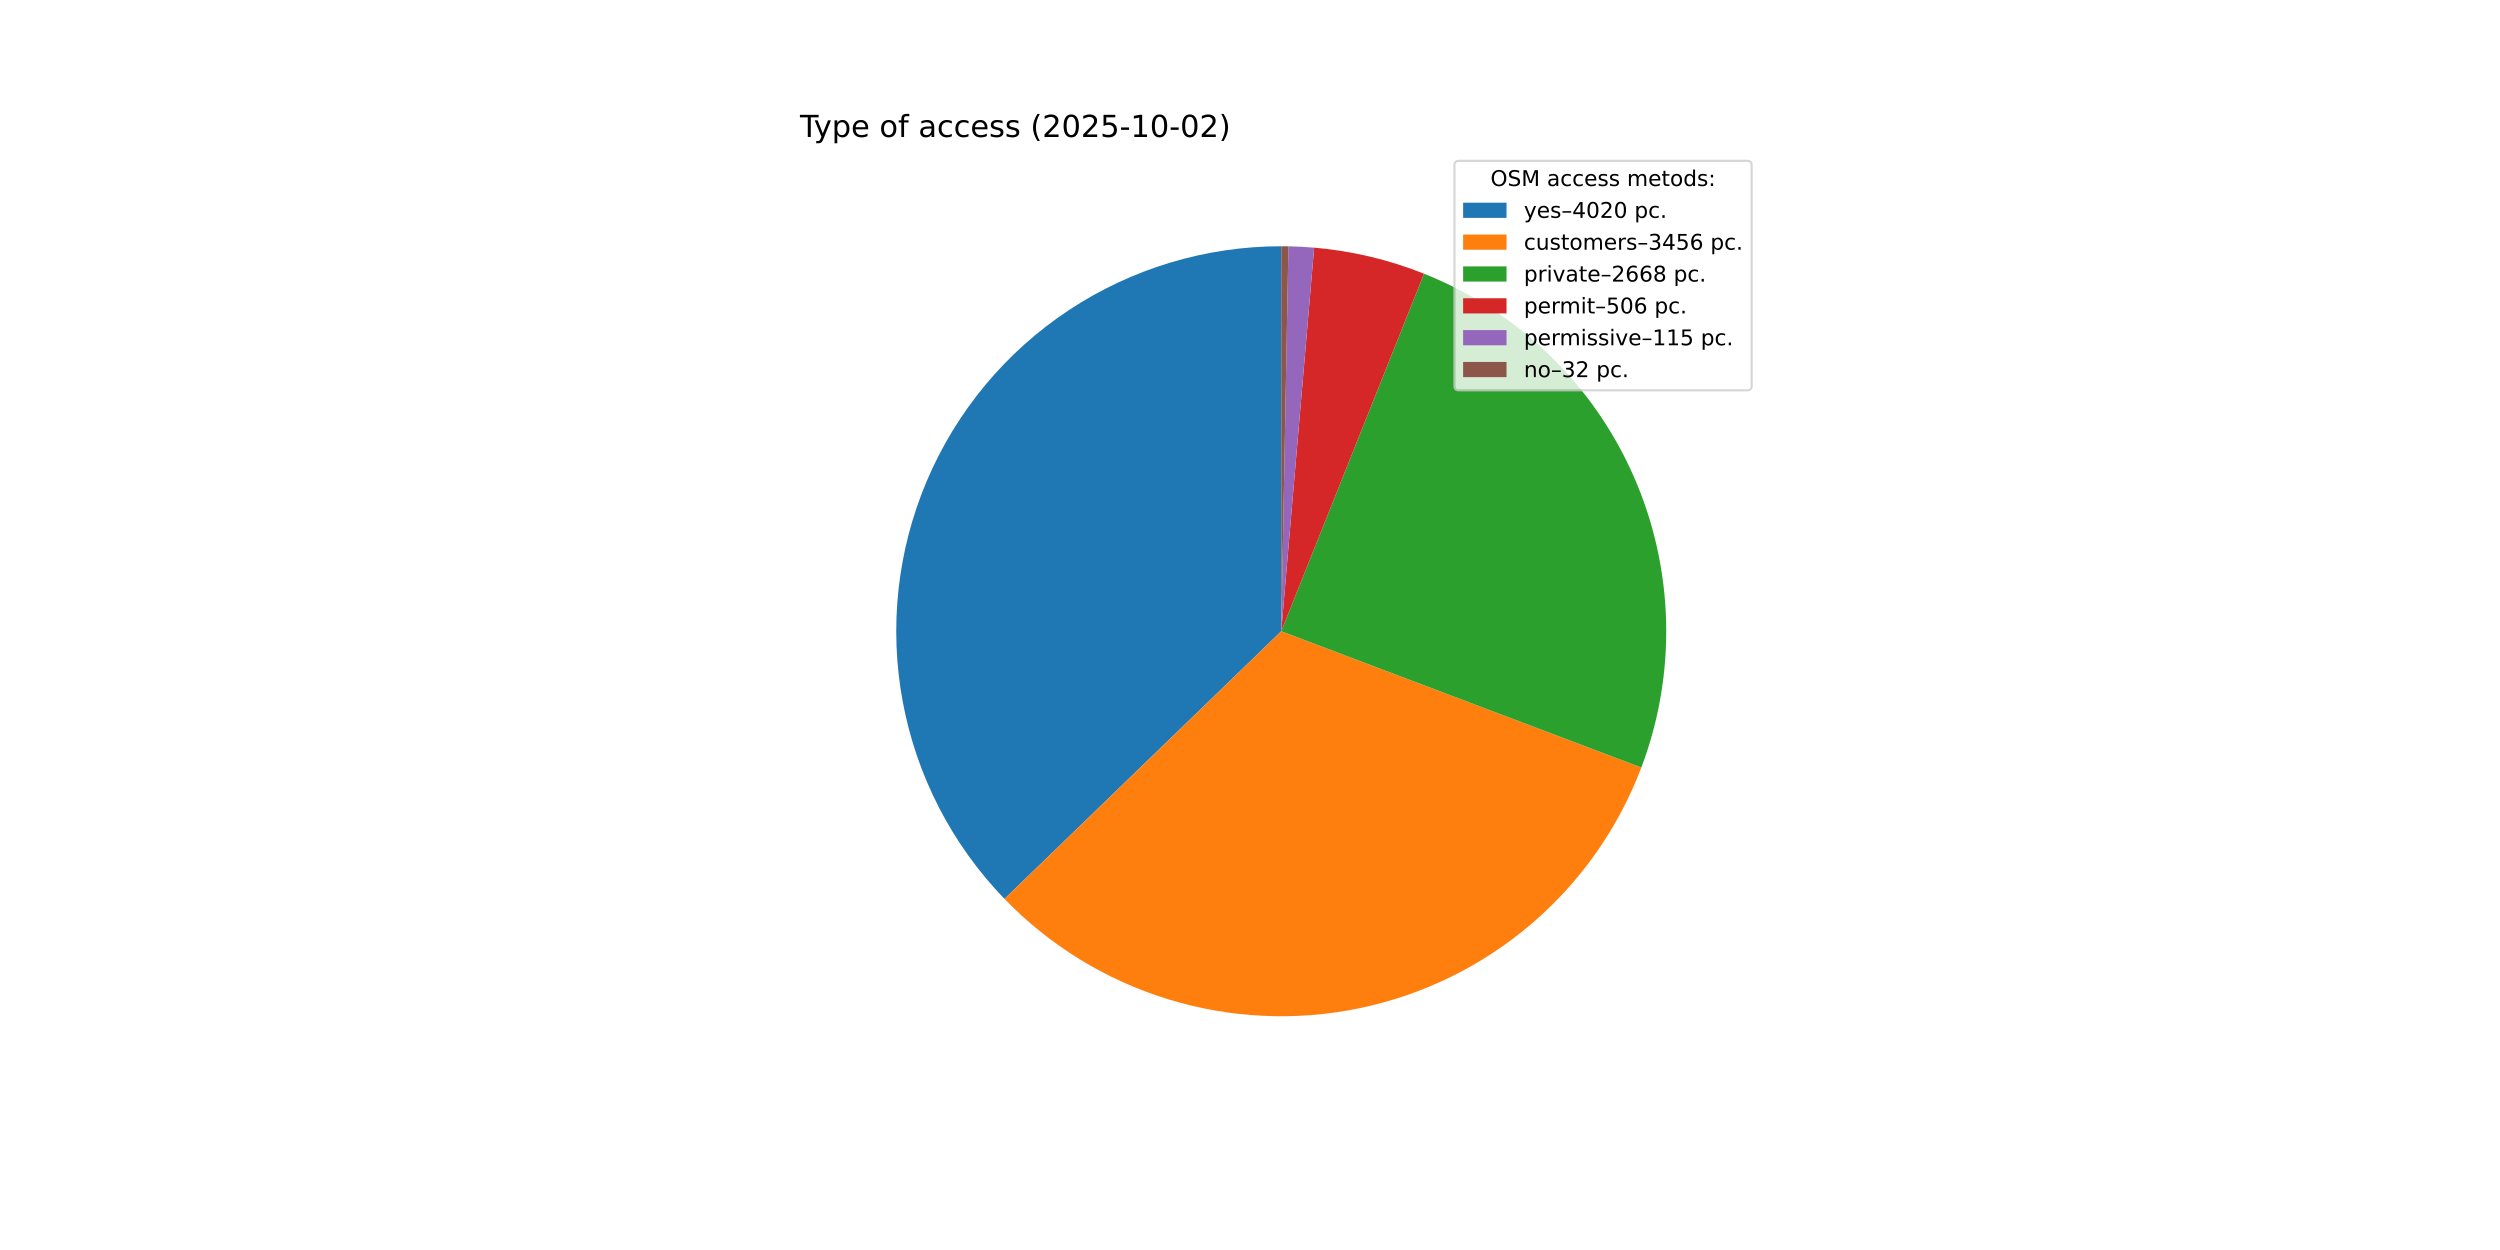
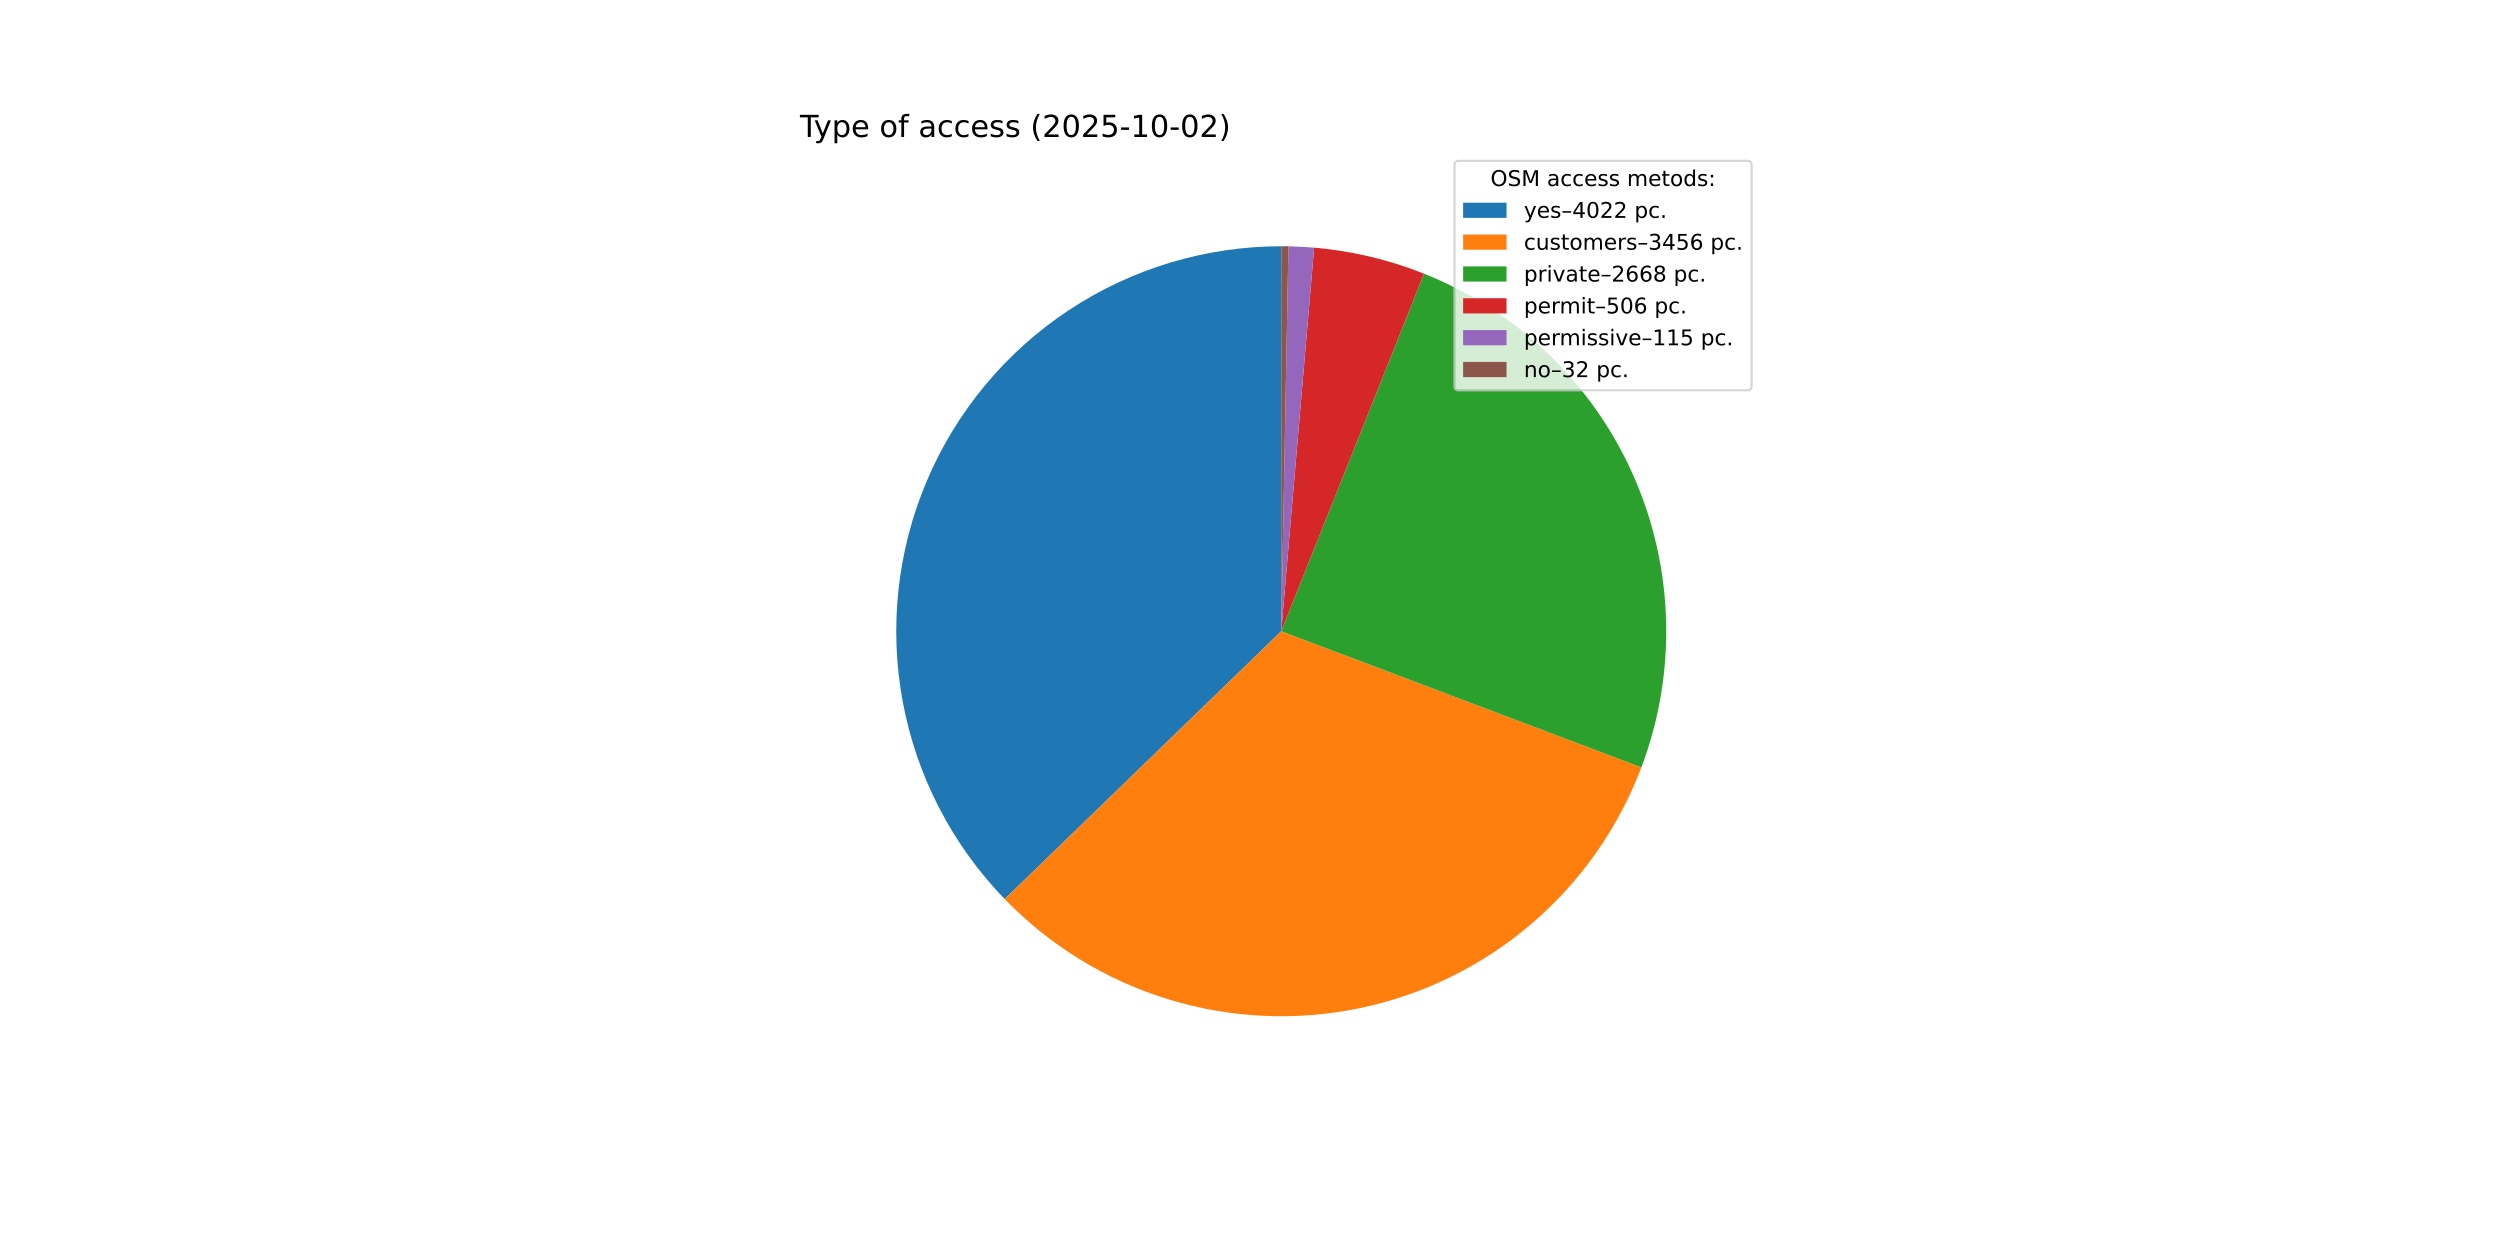
<svg xmlns="http://www.w3.org/2000/svg" xmlns:xlink="http://www.w3.org/1999/xlink" width="1152pt" height="576pt" viewBox="0 0 1152 576" version="1.1">
  <defs>
    <style type="text/css">*{stroke-linejoin: round; stroke-linecap: butt}</style>
  </defs>
  <g id="figure_1">
    <g id="patch_1">
      <path d="M 0 576  L 1152 576  L 1152 0  L 0 0  z " style="fill: #ffffff" />
    </g>
    <g id="axes_1">
      <g id="patch_2">
-         <path d="M 590.4 113.472  C 555.57 113.472 521.499 123.729 492.458 142.958  C 463.417 162.187 440.671 189.549 427.073 221.614  C 413.474 253.68 409.615 289.051 415.978 323.295  C 422.342 357.539 438.652 389.162 462.863 414.201  L 590.4 290.88  z " style="fill: #1f77b4" />
+         <path d="M 590.4 113.472  C 555.559 113.472 521.478 123.736 492.431 142.976  C 463.384 162.216 440.639 189.593 427.047 221.674  C 413.456 253.755 409.612 289.14 415.996 323.391  C 422.381 357.642 438.716 389.265 462.954 414.294  L 590.4 290.88  z " style="fill: #1f77b4" />
      </g>
      <g id="patch_3">
-         <path d="M 462.863 414.201  C 483.64 435.688 509.514 451.58 538.073 460.395  C 566.632 469.211 596.961 470.668 626.234 464.631  C 655.507 458.594 682.785 445.256 705.526 425.86  C 728.267 406.464 745.742 381.632 756.322 353.678  L 590.4 290.88  z " style="fill: #ff7f0e" />
+         <path d="M 462.954 414.294  C 483.742 435.762 509.621 451.633 538.181 460.429  C 566.74 469.225 597.065 470.664 626.329 464.612  C 655.593 458.56 682.859 445.211 705.587 425.808  C 728.315 406.406 745.776 381.571 756.344 353.619  L 590.4 290.88  z " style="fill: #ff7f0e" />
      </g>
      <g id="patch_4">
-         <path d="M 756.322 353.678  C 772.773 310.212 771.502 261.975 752.786 219.434  C 734.069 176.894 699.365 143.367 656.205 126.128  L 590.4 290.88  z " style="fill: #2ca02c" />
+         <path d="M 756.344 353.619  C 772.777 310.155 771.493 261.928 752.77 219.4  C 734.048 176.871 699.347 143.356 656.194 126.123  L 590.4 290.88  z " style="fill: #2ca02c" />
      </g>
      <g id="patch_5">
-         <path d="M 656.205 126.128  C 648.116 122.897 639.8 120.266 631.324 118.257  C 622.849 116.247 614.237 114.865 605.558 114.121  L 590.4 290.88  z " style="fill: #d62728" />
+         <path d="M 656.194 126.123  C 648.106 122.893 639.791 120.264 631.317 118.255  C 622.843 116.246 614.232 114.864 605.555 114.12  L 590.4 290.88  z " style="fill: #d62728" />
      </g>
      <g id="patch_6">
-         <path d="M 605.558 114.121  C 603.586 113.952 601.612 113.816 599.636 113.713  C 597.66 113.61 595.682 113.54 593.704 113.503  L 590.4 290.88  z " style="fill: #9467bd" />
+         <path d="M 605.555 114.12  C 603.584 113.951 601.61 113.815 599.634 113.712  C 597.658 113.609 595.681 113.54 593.703 113.503  L 590.4 290.88  z " style="fill: #9467bd" />
      </g>
      <g id="patch_7">
-         <path d="M 593.704 113.503  C 593.153 113.493 592.602 113.485 592.052 113.48  C 591.501 113.475 590.951 113.472 590.4 113.472  L 590.4 290.88  z " style="fill: #8c564b" />
+         <path d="M 593.703 113.503  C 593.153 113.493 592.602 113.485 592.052 113.48  C 591.501 113.475 590.951 113.472 590.4 113.472  L 590.4 290.88  z " style="fill: #8c564b" />
      </g>
      <g id="matplotlib.axis_1" />
      <g id="matplotlib.axis_2" />
      <g id="text_1">
        <g transform="translate(368.64 63.12) scale(0.14 -0.14)">
          <defs>
            <path id="DejaVuSans-54" d="M -19 4666  L 3928 4666  L 3928 4134  L 2272 4134  L 2272 0  L 1638 0  L 1638 4134  L -19 4134  L -19 4666  z " transform="scale(0.015625)" />
            <path id="DejaVuSans-79" d="M 2059 -325  Q 1816 -950 1584 -1140  Q 1353 -1331 966 -1331  L 506 -1331  L 506 -850  L 844 -850  Q 1081 -850 1212 -737  Q 1344 -625 1503 -206  L 1606 56  L 191 3500  L 800 3500  L 1894 763  L 2988 3500  L 3597 3500  L 2059 -325  z " transform="scale(0.015625)" />
            <path id="DejaVuSans-70" d="M 1159 525  L 1159 -1331  L 581 -1331  L 581 3500  L 1159 3500  L 1159 2969  Q 1341 3281 1617 3432  Q 1894 3584 2278 3584  Q 2916 3584 3314 3078  Q 3713 2572 3713 1747  Q 3713 922 3314 415  Q 2916 -91 2278 -91  Q 1894 -91 1617 61  Q 1341 213 1159 525  z M 3116 1747  Q 3116 2381 2855 2742  Q 2594 3103 2138 3103  Q 1681 3103 1420 2742  Q 1159 2381 1159 1747  Q 1159 1113 1420 752  Q 1681 391 2138 391  Q 2594 391 2855 752  Q 3116 1113 3116 1747  z " transform="scale(0.015625)" />
            <path id="DejaVuSans-65" d="M 3597 1894  L 3597 1613  L 953 1613  Q 991 1019 1311 708  Q 1631 397 2203 397  Q 2534 397 2845 478  Q 3156 559 3463 722  L 3463 178  Q 3153 47 2828 -22  Q 2503 -91 2169 -91  Q 1331 -91 842 396  Q 353 884 353 1716  Q 353 2575 817 3079  Q 1281 3584 2069 3584  Q 2775 3584 3186 3129  Q 3597 2675 3597 1894  z M 3022 2063  Q 3016 2534 2758 2815  Q 2500 3097 2075 3097  Q 1594 3097 1305 2825  Q 1016 2553 972 2059  L 3022 2063  z " transform="scale(0.015625)" />
            <path id="DejaVuSans-20" transform="scale(0.015625)" />
            <path id="DejaVuSans-6f" d="M 1959 3097  Q 1497 3097 1228 2736  Q 959 2375 959 1747  Q 959 1119 1226 758  Q 1494 397 1959 397  Q 2419 397 2687 759  Q 2956 1122 2956 1747  Q 2956 2369 2687 2733  Q 2419 3097 1959 3097  z M 1959 3584  Q 2709 3584 3137 3096  Q 3566 2609 3566 1747  Q 3566 888 3137 398  Q 2709 -91 1959 -91  Q 1206 -91 779 398  Q 353 888 353 1747  Q 353 2609 779 3096  Q 1206 3584 1959 3584  z " transform="scale(0.015625)" />
            <path id="DejaVuSans-66" d="M 2375 4863  L 2375 4384  L 1825 4384  Q 1516 4384 1395 4259  Q 1275 4134 1275 3809  L 1275 3500  L 2222 3500  L 2222 3053  L 1275 3053  L 1275 0  L 697 0  L 697 3053  L 147 3053  L 147 3500  L 697 3500  L 697 3744  Q 697 4328 969 4595  Q 1241 4863 1831 4863  L 2375 4863  z " transform="scale(0.015625)" />
            <path id="DejaVuSans-61" d="M 2194 1759  Q 1497 1759 1228 1600  Q 959 1441 959 1056  Q 959 750 1161 570  Q 1363 391 1709 391  Q 2188 391 2477 730  Q 2766 1069 2766 1631  L 2766 1759  L 2194 1759  z M 3341 1997  L 3341 0  L 2766 0  L 2766 531  Q 2569 213 2275 61  Q 1981 -91 1556 -91  Q 1019 -91 701 211  Q 384 513 384 1019  Q 384 1609 779 1909  Q 1175 2209 1959 2209  L 2766 2209  L 2766 2266  Q 2766 2663 2505 2880  Q 2244 3097 1772 3097  Q 1472 3097 1187 3025  Q 903 2953 641 2809  L 641 3341  Q 956 3463 1253 3523  Q 1550 3584 1831 3584  Q 2591 3584 2966 3190  Q 3341 2797 3341 1997  z " transform="scale(0.015625)" />
            <path id="DejaVuSans-63" d="M 3122 3366  L 3122 2828  Q 2878 2963 2633 3030  Q 2388 3097 2138 3097  Q 1578 3097 1268 2742  Q 959 2388 959 1747  Q 959 1106 1268 751  Q 1578 397 2138 397  Q 2388 397 2633 464  Q 2878 531 3122 666  L 3122 134  Q 2881 22 2623 -34  Q 2366 -91 2075 -91  Q 1284 -91 818 406  Q 353 903 353 1747  Q 353 2603 823 3093  Q 1294 3584 2113 3584  Q 2378 3584 2631 3529  Q 2884 3475 3122 3366  z " transform="scale(0.015625)" />
            <path id="DejaVuSans-73" d="M 2834 3397  L 2834 2853  Q 2591 2978 2328 3040  Q 2066 3103 1784 3103  Q 1356 3103 1142 2972  Q 928 2841 928 2578  Q 928 2378 1081 2264  Q 1234 2150 1697 2047  L 1894 2003  Q 2506 1872 2764 1633  Q 3022 1394 3022 966  Q 3022 478 2636 193  Q 2250 -91 1575 -91  Q 1294 -91 989 -36  Q 684 19 347 128  L 347 722  Q 666 556 975 473  Q 1284 391 1588 391  Q 1994 391 2212 530  Q 2431 669 2431 922  Q 2431 1156 2273 1281  Q 2116 1406 1581 1522  L 1381 1569  Q 847 1681 609 1914  Q 372 2147 372 2553  Q 372 3047 722 3315  Q 1072 3584 1716 3584  Q 2034 3584 2315 3537  Q 2597 3491 2834 3397  z " transform="scale(0.015625)" />
            <path id="DejaVuSans-28" d="M 1984 4856  Q 1566 4138 1362 3434  Q 1159 2731 1159 2009  Q 1159 1288 1364 580  Q 1569 -128 1984 -844  L 1484 -844  Q 1016 -109 783 600  Q 550 1309 550 2009  Q 550 2706 781 3412  Q 1013 4119 1484 4856  L 1984 4856  z " transform="scale(0.015625)" />
            <path id="DejaVuSans-32" d="M 1228 531  L 3431 531  L 3431 0  L 469 0  L 469 531  Q 828 903 1448 1529  Q 2069 2156 2228 2338  Q 2531 2678 2651 2914  Q 2772 3150 2772 3378  Q 2772 3750 2511 3984  Q 2250 4219 1831 4219  Q 1534 4219 1204 4116  Q 875 4013 500 3803  L 500 4441  Q 881 4594 1212 4672  Q 1544 4750 1819 4750  Q 2544 4750 2975 4387  Q 3406 4025 3406 3419  Q 3406 3131 3298 2873  Q 3191 2616 2906 2266  Q 2828 2175 2409 1742  Q 1991 1309 1228 531  z " transform="scale(0.015625)" />
            <path id="DejaVuSans-30" d="M 2034 4250  Q 1547 4250 1301 3770  Q 1056 3291 1056 2328  Q 1056 1369 1301 889  Q 1547 409 2034 409  Q 2525 409 2770 889  Q 3016 1369 3016 2328  Q 3016 3291 2770 3770  Q 2525 4250 2034 4250  z M 2034 4750  Q 2819 4750 3233 4129  Q 3647 3509 3647 2328  Q 3647 1150 3233 529  Q 2819 -91 2034 -91  Q 1250 -91 836 529  Q 422 1150 422 2328  Q 422 3509 836 4129  Q 1250 4750 2034 4750  z " transform="scale(0.015625)" />
            <path id="DejaVuSans-35" d="M 691 4666  L 3169 4666  L 3169 4134  L 1269 4134  L 1269 2991  Q 1406 3038 1543 3061  Q 1681 3084 1819 3084  Q 2600 3084 3056 2656  Q 3513 2228 3513 1497  Q 3513 744 3044 326  Q 2575 -91 1722 -91  Q 1428 -91 1123 -41  Q 819 9 494 109  L 494 744  Q 775 591 1075 516  Q 1375 441 1709 441  Q 2250 441 2565 725  Q 2881 1009 2881 1497  Q 2881 1984 2565 2268  Q 2250 2553 1709 2553  Q 1456 2553 1204 2497  Q 953 2441 691 2322  L 691 4666  z " transform="scale(0.015625)" />
            <path id="DejaVuSans-2d" d="M 313 2009  L 1997 2009  L 1997 1497  L 313 1497  L 313 2009  z " transform="scale(0.015625)" />
            <path id="DejaVuSans-31" d="M 794 531  L 1825 531  L 1825 4091  L 703 3866  L 703 4441  L 1819 4666  L 2450 4666  L 2450 531  L 3481 531  L 3481 0  L 794 0  L 794 531  z " transform="scale(0.015625)" />
            <path id="DejaVuSans-29" d="M 513 4856  L 1013 4856  Q 1481 4119 1714 3412  Q 1947 2706 1947 2009  Q 1947 1309 1714 600  Q 1481 -109 1013 -844  L 513 -844  Q 928 -128 1133 580  Q 1338 1288 1338 2009  Q 1338 2731 1133 3434  Q 928 4138 513 4856  z " transform="scale(0.015625)" />
          </defs>
          <use xlink:href="#DejaVuSans-54" />
          <use xlink:href="#DejaVuSans-79" x="45.459" />
          <use xlink:href="#DejaVuSans-70" x="104.639" />
          <use xlink:href="#DejaVuSans-65" x="168.115" />
          <use xlink:href="#DejaVuSans-20" x="229.639" />
          <use xlink:href="#DejaVuSans-6f" x="261.426" />
          <use xlink:href="#DejaVuSans-66" x="322.607" />
          <use xlink:href="#DejaVuSans-20" x="357.812" />
          <use xlink:href="#DejaVuSans-61" x="389.6" />
          <use xlink:href="#DejaVuSans-63" x="450.879" />
          <use xlink:href="#DejaVuSans-63" x="505.859" />
          <use xlink:href="#DejaVuSans-65" x="560.84" />
          <use xlink:href="#DejaVuSans-73" x="622.363" />
          <use xlink:href="#DejaVuSans-73" x="674.463" />
          <use xlink:href="#DejaVuSans-20" x="726.562" />
          <use xlink:href="#DejaVuSans-28" x="758.35" />
          <use xlink:href="#DejaVuSans-32" x="797.363" />
          <use xlink:href="#DejaVuSans-30" x="860.986" />
          <use xlink:href="#DejaVuSans-32" x="924.609" />
          <use xlink:href="#DejaVuSans-35" x="988.232" />
          <use xlink:href="#DejaVuSans-2d" x="1051.855" />
          <use xlink:href="#DejaVuSans-31" x="1087.939" />
          <use xlink:href="#DejaVuSans-30" x="1151.562" />
          <use xlink:href="#DejaVuSans-2d" x="1215.186" />
          <use xlink:href="#DejaVuSans-30" x="1251.27" />
          <use xlink:href="#DejaVuSans-32" x="1314.893" />
          <use xlink:href="#DejaVuSans-29" x="1378.516" />
        </g>
      </g>
      <g id="legend_1">
        <g id="patch_8">
          <path d="M 672.208 179.867  L 805.16 179.867  Q 807.16 179.867 807.16 177.867  L 807.16 76.12  Q 807.16 74.12 805.16 74.12  L 672.208 74.12  Q 670.208 74.12 670.208 76.12  L 670.208 177.867  Q 670.208 179.867 672.208 179.867  z " style="fill: #ffffff; opacity: 0.8; stroke: #cccccc; stroke-linejoin: miter" />
        </g>
        <g id="text_2">
          <g transform="translate(686.8038 85.71844) scale(0.1 -0.1)">
            <defs>
              <path id="DejaVuSans-4f" d="M 2522 4238  Q 1834 4238 1429 3725  Q 1025 3213 1025 2328  Q 1025 1447 1429 934  Q 1834 422 2522 422  Q 3209 422 3611 934  Q 4013 1447 4013 2328  Q 4013 3213 3611 3725  Q 3209 4238 2522 4238  z M 2522 4750  Q 3503 4750 4090 4092  Q 4678 3434 4678 2328  Q 4678 1225 4090 567  Q 3503 -91 2522 -91  Q 1538 -91 948 565  Q 359 1222 359 2328  Q 359 3434 948 4092  Q 1538 4750 2522 4750  z " transform="scale(0.015625)" />
              <path id="DejaVuSans-53" d="M 3425 4513  L 3425 3897  Q 3066 4069 2747 4153  Q 2428 4238 2131 4238  Q 1616 4238 1336 4038  Q 1056 3838 1056 3469  Q 1056 3159 1242 3001  Q 1428 2844 1947 2747  L 2328 2669  Q 3034 2534 3370 2195  Q 3706 1856 3706 1288  Q 3706 609 3251 259  Q 2797 -91 1919 -91  Q 1588 -91 1214 -16  Q 841 59 441 206  L 441 856  Q 825 641 1194 531  Q 1563 422 1919 422  Q 2459 422 2753 634  Q 3047 847 3047 1241  Q 3047 1584 2836 1778  Q 2625 1972 2144 2069  L 1759 2144  Q 1053 2284 737 2584  Q 422 2884 422 3419  Q 422 4038 858 4394  Q 1294 4750 2059 4750  Q 2388 4750 2728 4690  Q 3069 4631 3425 4513  z " transform="scale(0.015625)" />
              <path id="DejaVuSans-4d" d="M 628 4666  L 1569 4666  L 2759 1491  L 3956 4666  L 4897 4666  L 4897 0  L 4281 0  L 4281 4097  L 3078 897  L 2444 897  L 1241 4097  L 1241 0  L 628 0  L 628 4666  z " transform="scale(0.015625)" />
              <path id="DejaVuSans-6d" d="M 3328 2828  Q 3544 3216 3844 3400  Q 4144 3584 4550 3584  Q 5097 3584 5394 3201  Q 5691 2819 5691 2113  L 5691 0  L 5113 0  L 5113 2094  Q 5113 2597 4934 2840  Q 4756 3084 4391 3084  Q 3944 3084 3684 2787  Q 3425 2491 3425 1978  L 3425 0  L 2847 0  L 2847 2094  Q 2847 2600 2669 2842  Q 2491 3084 2119 3084  Q 1678 3084 1418 2786  Q 1159 2488 1159 1978  L 1159 0  L 581 0  L 581 3500  L 1159 3500  L 1159 2956  Q 1356 3278 1631 3431  Q 1906 3584 2284 3584  Q 2666 3584 2933 3390  Q 3200 3197 3328 2828  z " transform="scale(0.015625)" />
              <path id="DejaVuSans-74" d="M 1172 4494  L 1172 3500  L 2356 3500  L 2356 3053  L 1172 3053  L 1172 1153  Q 1172 725 1289 603  Q 1406 481 1766 481  L 2356 481  L 2356 0  L 1766 0  Q 1100 0 847 248  Q 594 497 594 1153  L 594 3053  L 172 3053  L 172 3500  L 594 3500  L 594 4494  L 1172 4494  z " transform="scale(0.015625)" />
              <path id="DejaVuSans-64" d="M 2906 2969  L 2906 4863  L 3481 4863  L 3481 0  L 2906 0  L 2906 525  Q 2725 213 2448 61  Q 2172 -91 1784 -91  Q 1150 -91 751 415  Q 353 922 353 1747  Q 353 2572 751 3078  Q 1150 3584 1784 3584  Q 2172 3584 2448 3432  Q 2725 3281 2906 2969  z M 947 1747  Q 947 1113 1208 752  Q 1469 391 1925 391  Q 2381 391 2643 752  Q 2906 1113 2906 1747  Q 2906 2381 2643 2742  Q 2381 3103 1925 3103  Q 1469 3103 1208 2742  Q 947 2381 947 1747  z " transform="scale(0.015625)" />
              <path id="DejaVuSans-3a" d="M 750 794  L 1409 794  L 1409 0  L 750 0  L 750 794  z M 750 3309  L 1409 3309  L 1409 2516  L 750 2516  L 750 3309  z " transform="scale(0.015625)" />
            </defs>
            <use xlink:href="#DejaVuSans-4f" />
            <use xlink:href="#DejaVuSans-53" x="78.711" />
            <use xlink:href="#DejaVuSans-4d" x="142.188" />
            <use xlink:href="#DejaVuSans-20" x="228.467" />
            <use xlink:href="#DejaVuSans-61" x="260.254" />
            <use xlink:href="#DejaVuSans-63" x="321.533" />
            <use xlink:href="#DejaVuSans-63" x="376.514" />
            <use xlink:href="#DejaVuSans-65" x="431.494" />
            <use xlink:href="#DejaVuSans-73" x="493.018" />
            <use xlink:href="#DejaVuSans-73" x="545.117" />
            <use xlink:href="#DejaVuSans-20" x="597.217" />
            <use xlink:href="#DejaVuSans-6d" x="629.004" />
            <use xlink:href="#DejaVuSans-65" x="726.416" />
            <use xlink:href="#DejaVuSans-74" x="787.939" />
            <use xlink:href="#DejaVuSans-6f" x="827.148" />
            <use xlink:href="#DejaVuSans-64" x="888.33" />
            <use xlink:href="#DejaVuSans-73" x="951.807" />
            <use xlink:href="#DejaVuSans-3a" x="1003.906" />
          </g>
        </g>
        <g id="patch_9">
          <path d="M 674.208 100.397  L 694.208 100.397  L 694.208 93.397  L 674.208 93.397  z " style="fill: #1f77b4" />
        </g>
        <g id="text_3">
          <g transform="translate(702.2084 100.3966) scale(0.1 -0.1)">
            <defs>
              <path id="DejaVuSans-2013" d="M 313 1978  L 2888 1978  L 2888 1528  L 313 1528  L 313 1978  z " transform="scale(0.015625)" />
              <path id="DejaVuSans-34" d="M 2419 4116  L 825 1625  L 2419 1625  L 2419 4116  z M 2253 4666  L 3047 4666  L 3047 1625  L 3713 1625  L 3713 1100  L 3047 1100  L 3047 0  L 2419 0  L 2419 1100  L 313 1100  L 313 1709  L 2253 4666  z " transform="scale(0.015625)" />
              <path id="DejaVuSans-2e" d="M 684 794  L 1344 794  L 1344 0  L 684 0  L 684 794  z " transform="scale(0.015625)" />
            </defs>
            <use xlink:href="#DejaVuSans-79" />
            <use xlink:href="#DejaVuSans-65" x="59.18" />
            <use xlink:href="#DejaVuSans-73" x="120.703" />
            <use xlink:href="#DejaVuSans-2013" x="172.803" />
            <use xlink:href="#DejaVuSans-34" x="222.803" />
            <use xlink:href="#DejaVuSans-30" x="286.426" />
            <use xlink:href="#DejaVuSans-32" x="350.049" />
-             <use xlink:href="#DejaVuSans-30" x="413.672" />
+             <use xlink:href="#DejaVuSans-32" x="413.672" />
            <use xlink:href="#DejaVuSans-20" x="477.295" />
            <use xlink:href="#DejaVuSans-70" x="509.082" />
            <use xlink:href="#DejaVuSans-63" x="572.559" />
            <use xlink:href="#DejaVuSans-2e" x="627.539" />
          </g>
        </g>
        <g id="patch_10">
          <path d="M 674.208 115.075  L 694.208 115.075  L 694.208 108.075  L 674.208 108.075  z " style="fill: #ff7f0e" />
        </g>
        <g id="text_4">
          <g transform="translate(702.2084 115.0747) scale(0.1 -0.1)">
            <defs>
              <path id="DejaVuSans-75" d="M 544 1381  L 544 3500  L 1119 3500  L 1119 1403  Q 1119 906 1312 657  Q 1506 409 1894 409  Q 2359 409 2629 706  Q 2900 1003 2900 1516  L 2900 3500  L 3475 3500  L 3475 0  L 2900 0  L 2900 538  Q 2691 219 2414 64  Q 2138 -91 1772 -91  Q 1169 -91 856 284  Q 544 659 544 1381  z M 1991 3584  L 1991 3584  z " transform="scale(0.015625)" />
              <path id="DejaVuSans-72" d="M 2631 2963  Q 2534 3019 2420 3045  Q 2306 3072 2169 3072  Q 1681 3072 1420 2755  Q 1159 2438 1159 1844  L 1159 0  L 581 0  L 581 3500  L 1159 3500  L 1159 2956  Q 1341 3275 1631 3429  Q 1922 3584 2338 3584  Q 2397 3584 2469 3576  Q 2541 3569 2628 3553  L 2631 2963  z " transform="scale(0.015625)" />
              <path id="DejaVuSans-33" d="M 2597 2516  Q 3050 2419 3304 2112  Q 3559 1806 3559 1356  Q 3559 666 3084 287  Q 2609 -91 1734 -91  Q 1441 -91 1130 -33  Q 819 25 488 141  L 488 750  Q 750 597 1062 519  Q 1375 441 1716 441  Q 2309 441 2620 675  Q 2931 909 2931 1356  Q 2931 1769 2642 2001  Q 2353 2234 1838 2234  L 1294 2234  L 1294 2753  L 1863 2753  Q 2328 2753 2575 2939  Q 2822 3125 2822 3475  Q 2822 3834 2567 4026  Q 2313 4219 1838 4219  Q 1578 4219 1281 4162  Q 984 4106 628 3988  L 628 4550  Q 988 4650 1302 4700  Q 1616 4750 1894 4750  Q 2613 4750 3031 4423  Q 3450 4097 3450 3541  Q 3450 3153 3228 2886  Q 3006 2619 2597 2516  z " transform="scale(0.015625)" />
              <path id="DejaVuSans-36" d="M 2113 2584  Q 1688 2584 1439 2293  Q 1191 2003 1191 1497  Q 1191 994 1439 701  Q 1688 409 2113 409  Q 2538 409 2786 701  Q 3034 994 3034 1497  Q 3034 2003 2786 2293  Q 2538 2584 2113 2584  z M 3366 4563  L 3366 3988  Q 3128 4100 2886 4159  Q 2644 4219 2406 4219  Q 1781 4219 1451 3797  Q 1122 3375 1075 2522  Q 1259 2794 1537 2939  Q 1816 3084 2150 3084  Q 2853 3084 3261 2657  Q 3669 2231 3669 1497  Q 3669 778 3244 343  Q 2819 -91 2113 -91  Q 1303 -91 875 529  Q 447 1150 447 2328  Q 447 3434 972 4092  Q 1497 4750 2381 4750  Q 2619 4750 2861 4703  Q 3103 4656 3366 4563  z " transform="scale(0.015625)" />
            </defs>
            <use xlink:href="#DejaVuSans-63" />
            <use xlink:href="#DejaVuSans-75" x="54.98" />
            <use xlink:href="#DejaVuSans-73" x="118.359" />
            <use xlink:href="#DejaVuSans-74" x="170.459" />
            <use xlink:href="#DejaVuSans-6f" x="209.668" />
            <use xlink:href="#DejaVuSans-6d" x="270.85" />
            <use xlink:href="#DejaVuSans-65" x="368.262" />
            <use xlink:href="#DejaVuSans-72" x="429.785" />
            <use xlink:href="#DejaVuSans-73" x="470.898" />
            <use xlink:href="#DejaVuSans-2013" x="522.998" />
            <use xlink:href="#DejaVuSans-33" x="572.998" />
            <use xlink:href="#DejaVuSans-34" x="636.621" />
            <use xlink:href="#DejaVuSans-35" x="700.244" />
            <use xlink:href="#DejaVuSans-36" x="763.867" />
            <use xlink:href="#DejaVuSans-20" x="827.49" />
            <use xlink:href="#DejaVuSans-70" x="859.277" />
            <use xlink:href="#DejaVuSans-63" x="922.754" />
            <use xlink:href="#DejaVuSans-2e" x="977.734" />
          </g>
        </g>
        <g id="patch_11">
          <path d="M 674.208 129.753  L 694.208 129.753  L 694.208 122.753  L 674.208 122.753  z " style="fill: #2ca02c" />
        </g>
        <g id="text_5">
          <g transform="translate(702.2084 129.7528) scale(0.1 -0.1)">
            <defs>
              <path id="DejaVuSans-69" d="M 603 3500  L 1178 3500  L 1178 0  L 603 0  L 603 3500  z M 603 4863  L 1178 4863  L 1178 4134  L 603 4134  L 603 4863  z " transform="scale(0.015625)" />
              <path id="DejaVuSans-76" d="M 191 3500  L 800 3500  L 1894 563  L 2988 3500  L 3597 3500  L 2284 0  L 1503 0  L 191 3500  z " transform="scale(0.015625)" />
              <path id="DejaVuSans-38" d="M 2034 2216  Q 1584 2216 1326 1975  Q 1069 1734 1069 1313  Q 1069 891 1326 650  Q 1584 409 2034 409  Q 2484 409 2743 651  Q 3003 894 3003 1313  Q 3003 1734 2745 1975  Q 2488 2216 2034 2216  z M 1403 2484  Q 997 2584 770 2862  Q 544 3141 544 3541  Q 544 4100 942 4425  Q 1341 4750 2034 4750  Q 2731 4750 3128 4425  Q 3525 4100 3525 3541  Q 3525 3141 3298 2862  Q 3072 2584 2669 2484  Q 3125 2378 3379 2068  Q 3634 1759 3634 1313  Q 3634 634 3220 271  Q 2806 -91 2034 -91  Q 1263 -91 848 271  Q 434 634 434 1313  Q 434 1759 690 2068  Q 947 2378 1403 2484  z M 1172 3481  Q 1172 3119 1398 2916  Q 1625 2713 2034 2713  Q 2441 2713 2670 2916  Q 2900 3119 2900 3481  Q 2900 3844 2670 4047  Q 2441 4250 2034 4250  Q 1625 4250 1398 4047  Q 1172 3844 1172 3481  z " transform="scale(0.015625)" />
            </defs>
            <use xlink:href="#DejaVuSans-70" />
            <use xlink:href="#DejaVuSans-72" x="63.477" />
            <use xlink:href="#DejaVuSans-69" x="104.59" />
            <use xlink:href="#DejaVuSans-76" x="132.373" />
            <use xlink:href="#DejaVuSans-61" x="191.553" />
            <use xlink:href="#DejaVuSans-74" x="252.832" />
            <use xlink:href="#DejaVuSans-65" x="292.041" />
            <use xlink:href="#DejaVuSans-2013" x="353.564" />
            <use xlink:href="#DejaVuSans-32" x="403.564" />
            <use xlink:href="#DejaVuSans-36" x="467.188" />
            <use xlink:href="#DejaVuSans-36" x="530.811" />
            <use xlink:href="#DejaVuSans-38" x="594.434" />
            <use xlink:href="#DejaVuSans-20" x="658.057" />
            <use xlink:href="#DejaVuSans-70" x="689.844" />
            <use xlink:href="#DejaVuSans-63" x="753.32" />
            <use xlink:href="#DejaVuSans-2e" x="808.301" />
          </g>
        </g>
        <g id="patch_12">
          <path d="M 674.208 144.431  L 694.208 144.431  L 694.208 137.431  L 674.208 137.431  z " style="fill: #d62728" />
        </g>
        <g id="text_6">
          <g transform="translate(702.2084 144.4309) scale(0.1 -0.1)">
            <use xlink:href="#DejaVuSans-70" />
            <use xlink:href="#DejaVuSans-65" x="63.477" />
            <use xlink:href="#DejaVuSans-72" x="125" />
            <use xlink:href="#DejaVuSans-6d" x="164.363" />
            <use xlink:href="#DejaVuSans-69" x="261.775" />
            <use xlink:href="#DejaVuSans-74" x="289.559" />
            <use xlink:href="#DejaVuSans-2013" x="328.768" />
            <use xlink:href="#DejaVuSans-35" x="378.768" />
            <use xlink:href="#DejaVuSans-30" x="442.391" />
            <use xlink:href="#DejaVuSans-36" x="506.014" />
            <use xlink:href="#DejaVuSans-20" x="569.637" />
            <use xlink:href="#DejaVuSans-70" x="601.424" />
            <use xlink:href="#DejaVuSans-63" x="664.9" />
            <use xlink:href="#DejaVuSans-2e" x="719.881" />
          </g>
        </g>
        <g id="patch_13">
          <path d="M 674.208 159.109  L 694.208 159.109  L 694.208 152.109  L 674.208 152.109  z " style="fill: #9467bd" />
        </g>
        <g id="text_7">
          <g transform="translate(702.2084 159.1091) scale(0.1 -0.1)">
            <use xlink:href="#DejaVuSans-70" />
            <use xlink:href="#DejaVuSans-65" x="63.477" />
            <use xlink:href="#DejaVuSans-72" x="125" />
            <use xlink:href="#DejaVuSans-6d" x="164.363" />
            <use xlink:href="#DejaVuSans-69" x="261.775" />
            <use xlink:href="#DejaVuSans-73" x="289.559" />
            <use xlink:href="#DejaVuSans-73" x="341.658" />
            <use xlink:href="#DejaVuSans-69" x="393.758" />
            <use xlink:href="#DejaVuSans-76" x="421.541" />
            <use xlink:href="#DejaVuSans-65" x="480.721" />
            <use xlink:href="#DejaVuSans-2013" x="542.244" />
            <use xlink:href="#DejaVuSans-31" x="592.244" />
            <use xlink:href="#DejaVuSans-31" x="655.867" />
            <use xlink:href="#DejaVuSans-35" x="719.49" />
            <use xlink:href="#DejaVuSans-20" x="783.113" />
            <use xlink:href="#DejaVuSans-70" x="814.9" />
            <use xlink:href="#DejaVuSans-63" x="878.377" />
            <use xlink:href="#DejaVuSans-2e" x="933.357" />
          </g>
        </g>
        <g id="patch_14">
          <path d="M 674.208 173.787  L 694.208 173.787  L 694.208 166.787  L 674.208 166.787  z " style="fill: #8c564b" />
        </g>
        <g id="text_8">
          <g transform="translate(702.2084 173.7872) scale(0.1 -0.1)">
            <defs>
              <path id="DejaVuSans-6e" d="M 3513 2113  L 3513 0  L 2938 0  L 2938 2094  Q 2938 2591 2744 2837  Q 2550 3084 2163 3084  Q 1697 3084 1428 2787  Q 1159 2491 1159 1978  L 1159 0  L 581 0  L 581 3500  L 1159 3500  L 1159 2956  Q 1366 3272 1645 3428  Q 1925 3584 2291 3584  Q 2894 3584 3203 3211  Q 3513 2838 3513 2113  z " transform="scale(0.015625)" />
            </defs>
            <use xlink:href="#DejaVuSans-6e" />
            <use xlink:href="#DejaVuSans-6f" x="63.379" />
            <use xlink:href="#DejaVuSans-2013" x="124.561" />
            <use xlink:href="#DejaVuSans-33" x="174.561" />
            <use xlink:href="#DejaVuSans-32" x="238.184" />
            <use xlink:href="#DejaVuSans-20" x="301.807" />
            <use xlink:href="#DejaVuSans-70" x="333.594" />
            <use xlink:href="#DejaVuSans-63" x="397.07" />
            <use xlink:href="#DejaVuSans-2e" x="452.051" />
          </g>
        </g>
      </g>
    </g>
  </g>
</svg>
